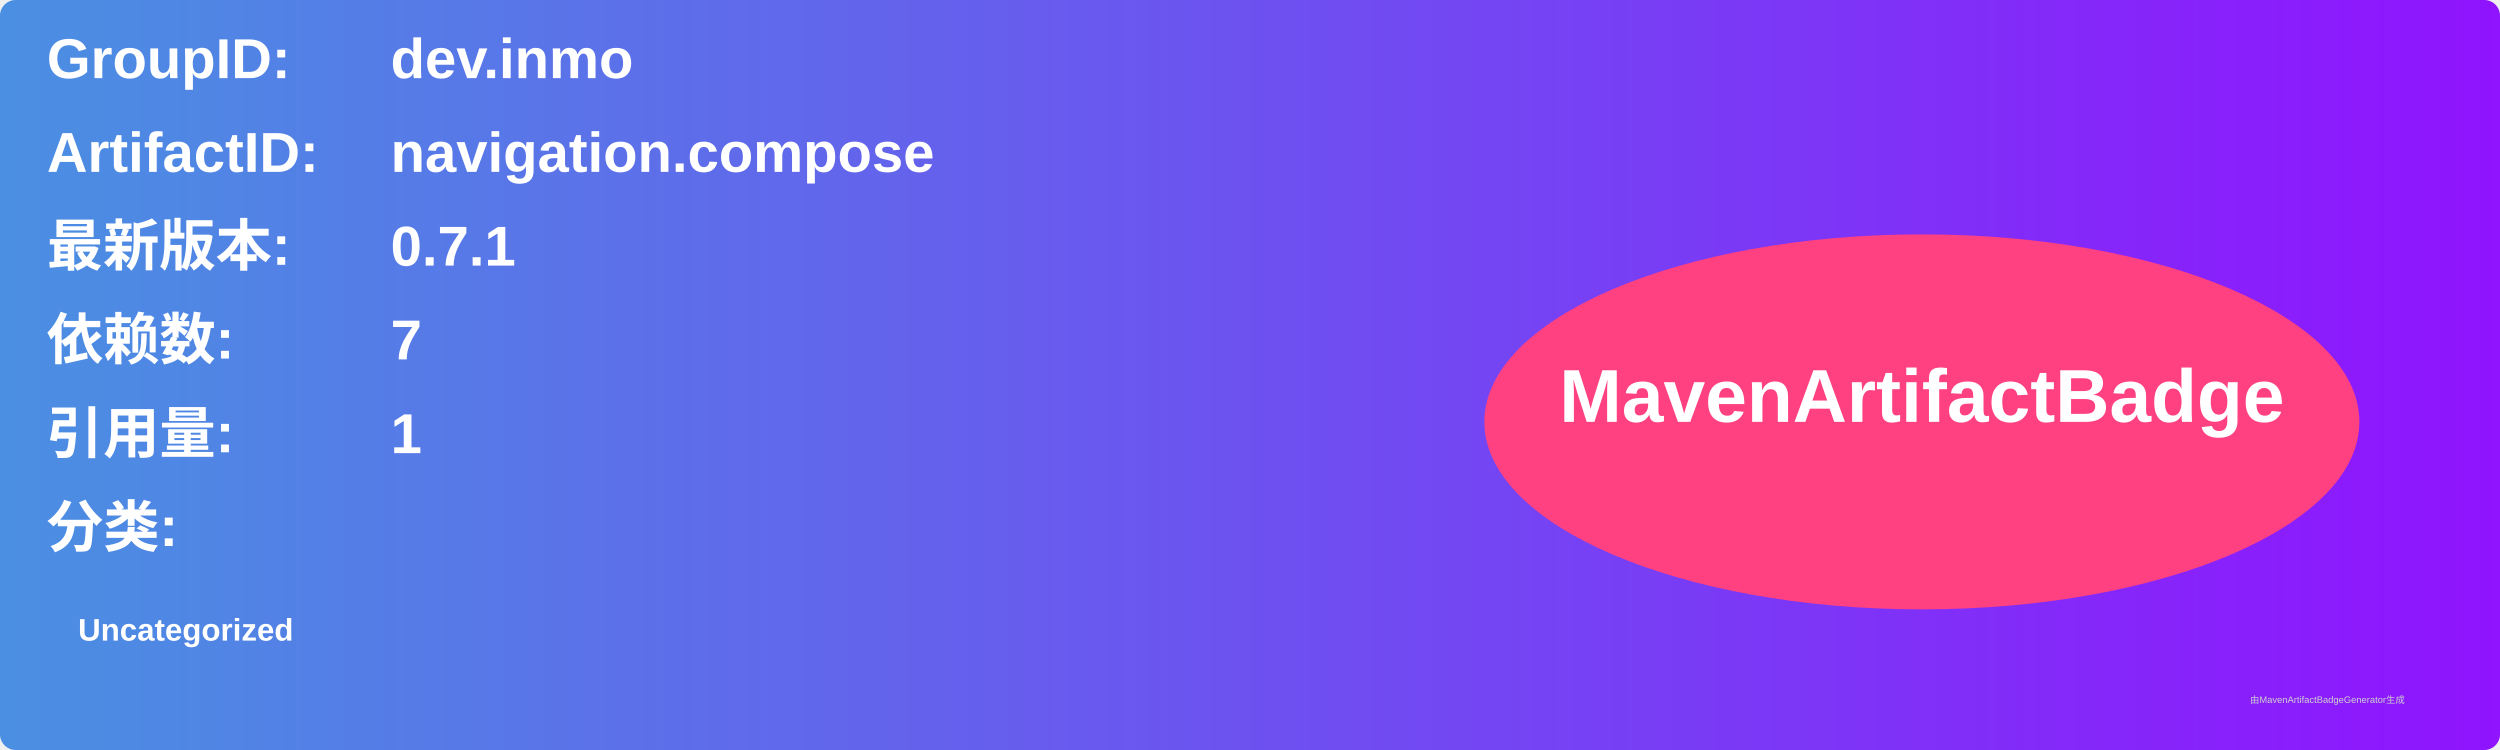
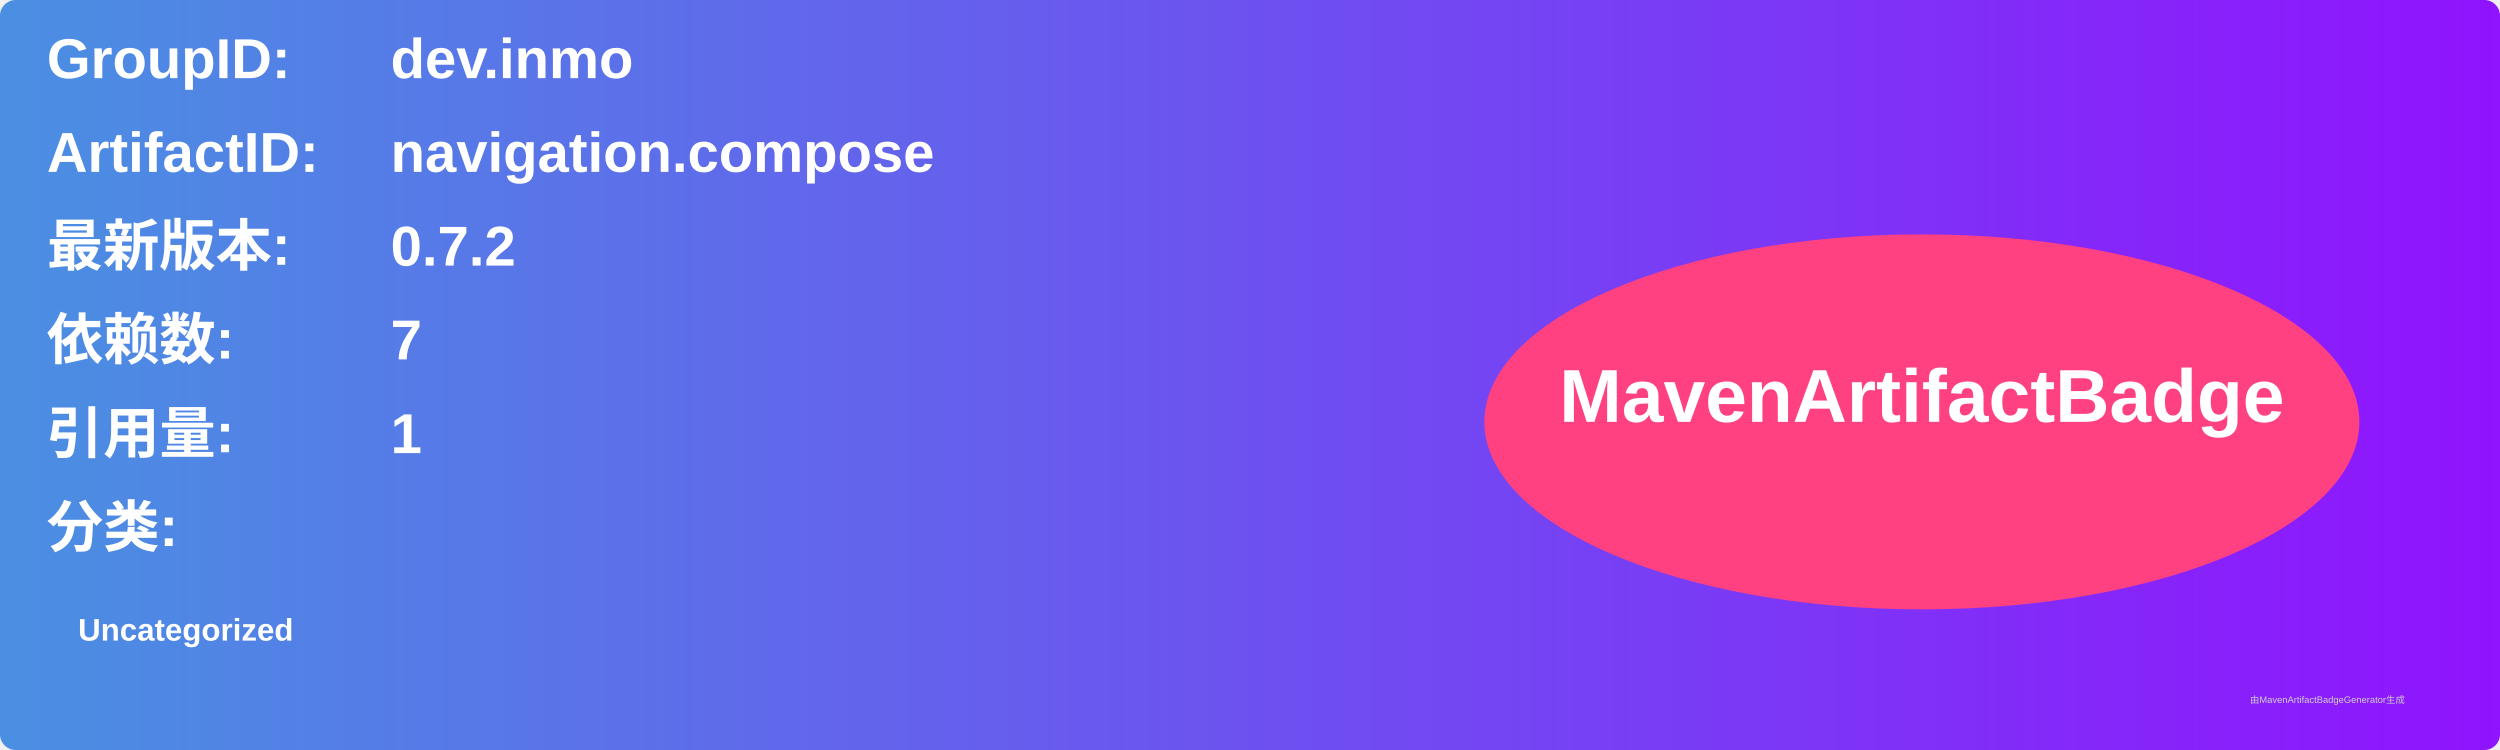
<svg xmlns="http://www.w3.org/2000/svg" width="800" height="240" viewBox="0 0 800 240">
  <linearGradient id="grad" x1="0%" y1="0%" x2="100%" y2="0%">
    <stop offset="0%" stop-color="#4a90e2" />
    <stop offset="100%" stop-color="#9013fe" />
  </linearGradient>
  <rect width="100%" height="100%" rx="5" ry="5" fill="url(#grad)" />
  <g transform="translate(15, 15)">
    <text x="0" y="10" font-family="Arial" font-size="18" fill="white" font-weight="bold" width="260">GroupID:</text>
    <text x="110" y="10" font-family="Arial" font-size="18" fill="white" font-weight="bold" width="460">dev.inmo</text>
    <text x="0" y="40" font-family="Arial" font-size="18" fill="white" font-weight="bold" width="260">ArtifactID:</text>
    <text x="110" y="40" font-family="Arial" font-size="18" fill="white" font-weight="bold" width="460">navigation.compose</text>
    <text x="0" y="70" font-family="Arial" font-size="18" fill="white" font-weight="bold">最新版本:</text>
    <text x="110" y="70" font-family="Arial" font-size="18" fill="white" font-weight="bold">
-       <tspan font-weight="bold">0.7.1</tspan>
+       <tspan font-weight="bold">0.7.2</tspan>
    </text>
    <text x="0" y="100" font-family="Arial" font-size="18" fill="white" font-weight="bold">依赖数: </text>
    <text x="110" y="100" font-family="Arial" font-size="18" fill="white">
      <tspan font-weight="bold">7</tspan>
    </text>
    <text x="0" y="130" font-family="Arial" font-size="18" fill="white" font-weight="bold">引用量: </text>
    <text x="110" y="130" font-family="Arial" font-size="18" fill="white">
      <tspan font-weight="bold">1</tspan>
    </text>
    <text x="0" y="160" font-family="Arial" font-size="18" fill="white" font-weight="bold">分类:</text>
    <text x="10" y="190" font-family="Arial" font-size="10" fill="white">
      <tspan font-weight="bold">Uncategorized</tspan>
    </text>
    <ellipse cx="600" cy="120" rx="140" ry="60" fill="#ff4081" />
    <text x="600" y="120" text-anchor="middle" font-family="Arial" font-size="24" fill="white" font-weight="bold">MavenArtifactBadge</text>
  </g>
  <text x="720" y="225" font-family="Arial" font-size="3" fill="#d0d0d0">由MavenArtifactBadgeGenerator生成</text>
</svg>
